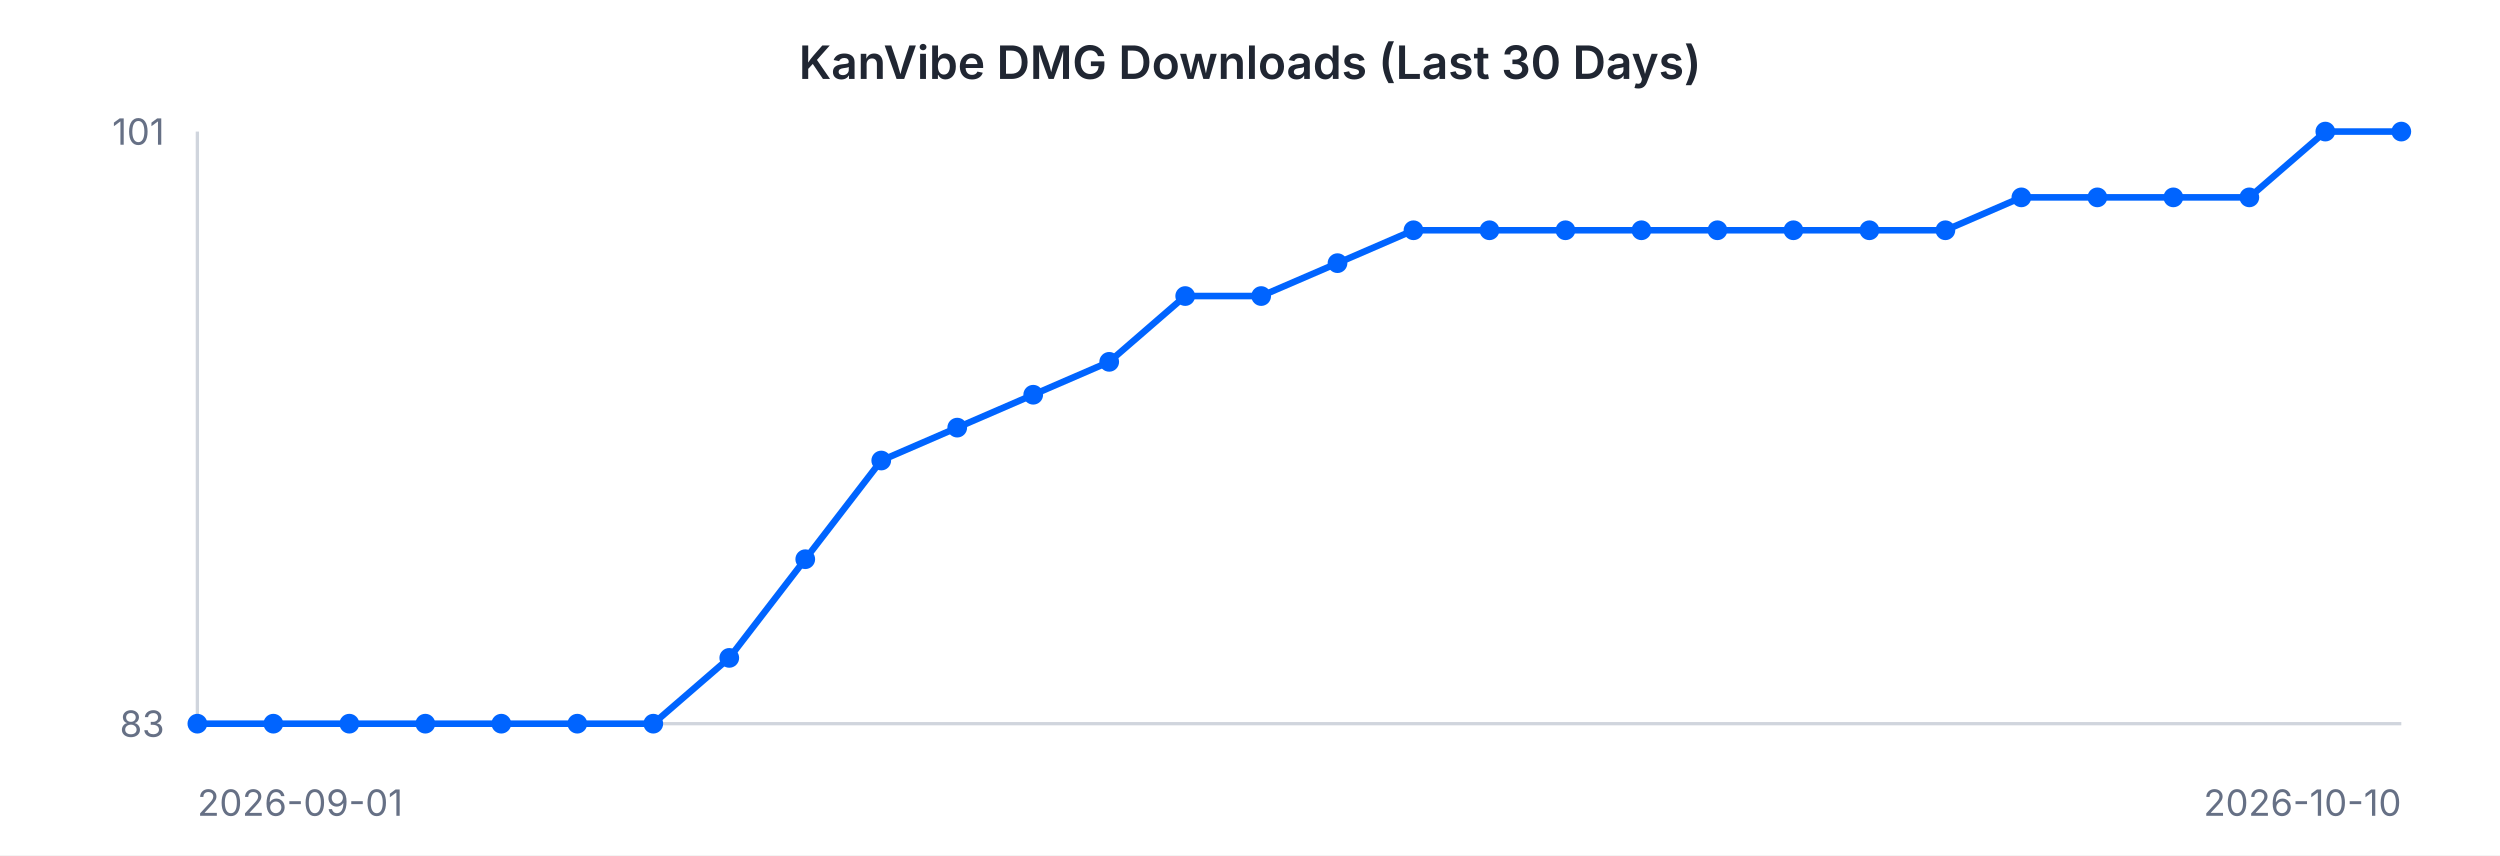
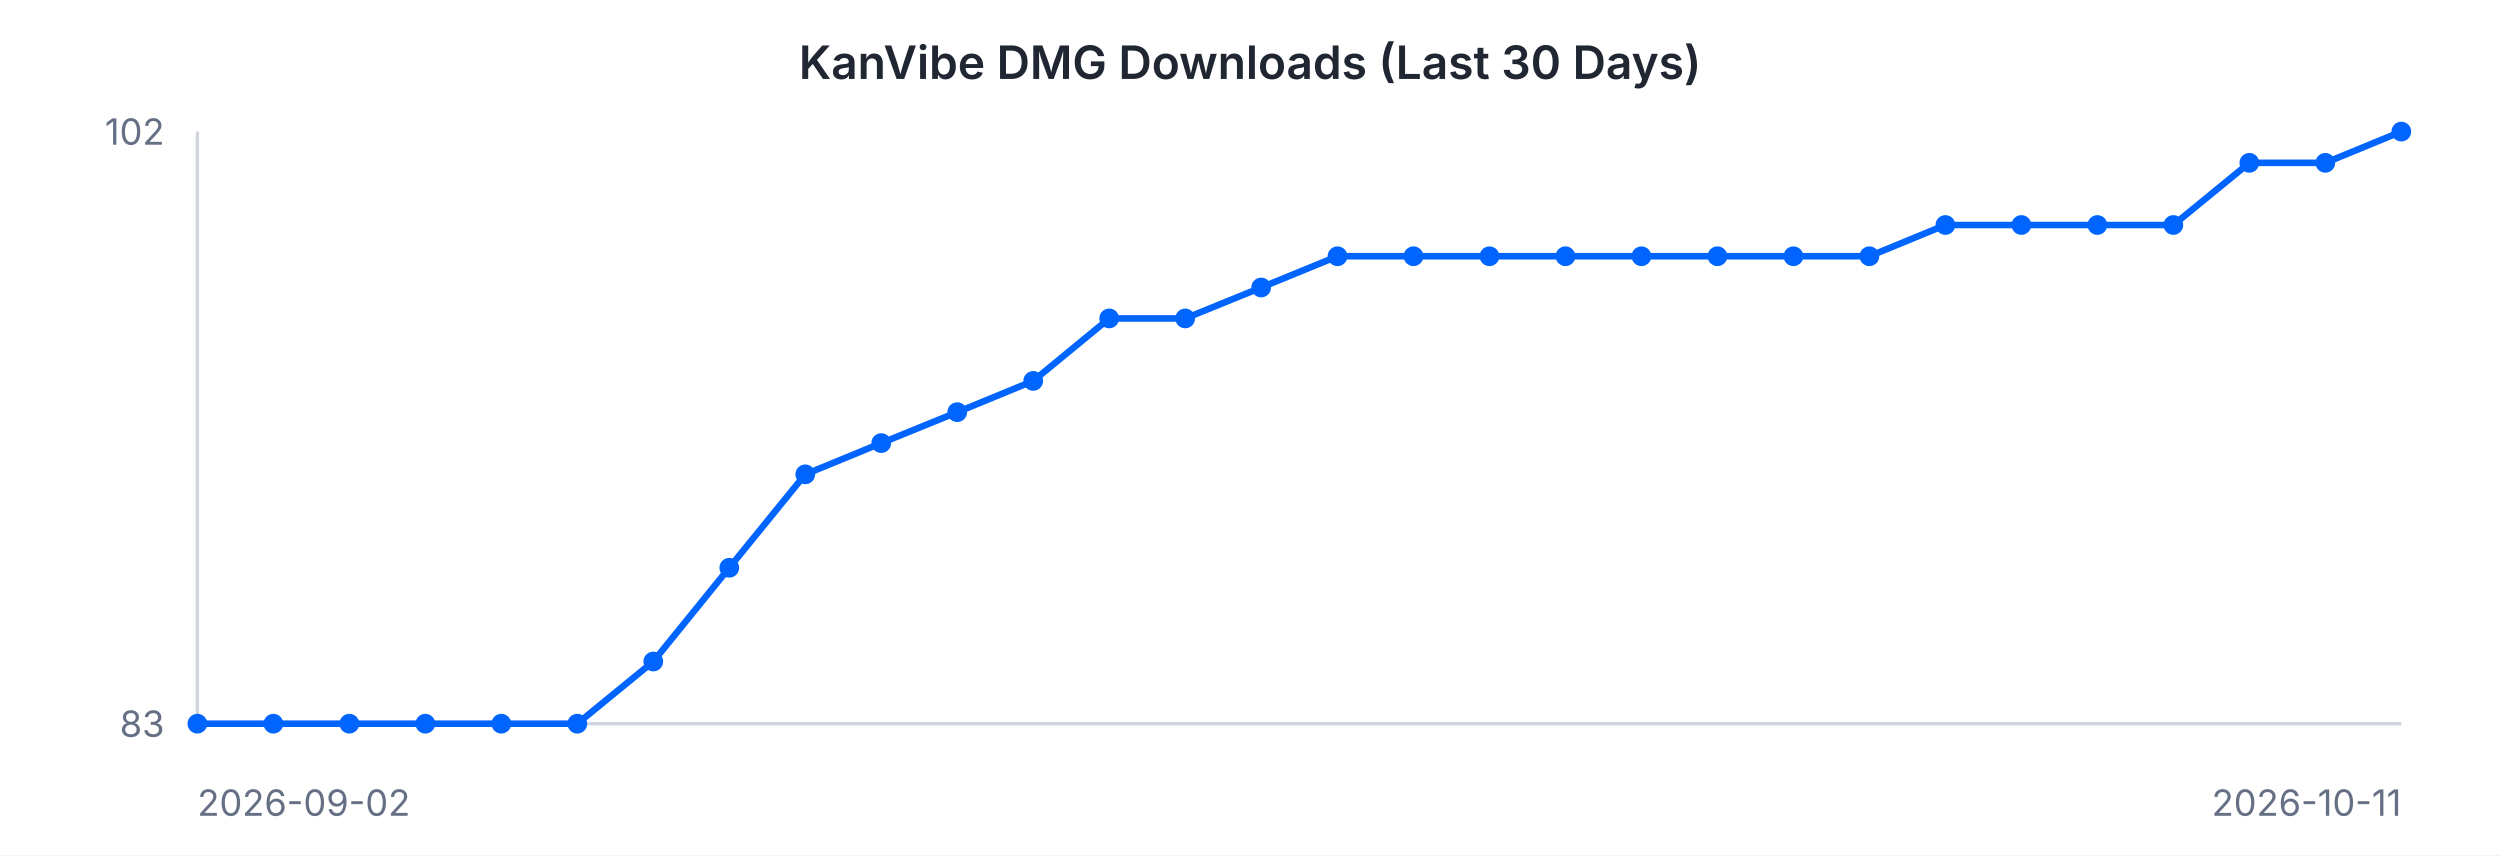
<svg xmlns="http://www.w3.org/2000/svg" width="760" height="260" viewBox="0 0 760 260" font-family="-apple-system, BlinkMacSystemFont, 'Segoe UI', sans-serif">
  <rect width="760" height="260" fill="#ffffff" />
  <text x="380" y="24" text-anchor="middle" font-size="14" font-weight="600" fill="#202632">KanVibe DMG Downloads (Last 30 Days)</text>
  <line x1="60" y1="40" x2="60" y2="220" stroke="#d0d5dd" stroke-width="1" />
  <line x1="60" y1="220" x2="730" y2="220" stroke="#d0d5dd" stroke-width="1" />
-   <path d="M 60.0 220.0 L 83.1 220.0 L 106.2 220.0 L 129.3 220.0 L 152.4 220.0 L 175.5 220.0 L 198.6 220.0 L 221.7 200.0 L 244.8 170.0 L 267.9 140.0 L 291.0 130.0 L 314.1 120.0 L 337.2 110.0 L 360.3 90.0 L 383.4 90.0 L 406.6 80.0 L 429.7 70.0 L 452.8 70.0 L 475.9 70.0 L 499.0 70.0 L 522.1 70.0 L 545.2 70.0 L 568.3 70.0 L 591.4 70.0 L 614.5 60.0 L 637.6 60.0 L 660.7 60.0 L 683.8 60.0 L 706.9 40.0 L 730.0 40.0" fill="none" stroke="#0064FF" stroke-width="2" />
+   <path d="M 60.0 220.0 L 83.1 220.0 L 106.2 220.0 L 129.3 220.0 L 152.4 220.0 L 175.5 220.0 L 198.6 201.1 L 221.7 172.6 L 244.8 144.2 L 267.9 134.7 L 291.0 125.3 L 314.1 115.8 L 337.2 96.8 L 360.3 96.8 L 383.4 87.4 L 406.6 77.9 L 429.7 77.9 L 452.8 77.9 L 475.9 77.9 L 499.0 77.9 L 522.1 77.9 L 545.2 77.9 L 568.3 77.9 L 591.4 68.4 L 614.5 68.4 L 637.6 68.4 L 660.7 68.4 L 683.8 49.5 L 706.9 49.5 L 730.0 40.0" fill="none" stroke="#0064FF" stroke-width="2" />
  <circle cx="60.0" cy="220.0" r="3" fill="#0064FF" />
  <circle cx="83.1" cy="220.0" r="3" fill="#0064FF" />
  <circle cx="106.2" cy="220.0" r="3" fill="#0064FF" />
  <circle cx="129.3" cy="220.0" r="3" fill="#0064FF" />
  <circle cx="152.4" cy="220.0" r="3" fill="#0064FF" />
  <circle cx="175.5" cy="220.0" r="3" fill="#0064FF" />
-   <circle cx="198.6" cy="220.0" r="3" fill="#0064FF" />
-   <circle cx="221.7" cy="200.0" r="3" fill="#0064FF" />
-   <circle cx="244.8" cy="170.0" r="3" fill="#0064FF" />
-   <circle cx="267.9" cy="140.0" r="3" fill="#0064FF" />
-   <circle cx="291.0" cy="130.0" r="3" fill="#0064FF" />
-   <circle cx="314.1" cy="120.0" r="3" fill="#0064FF" />
-   <circle cx="337.2" cy="110.0" r="3" fill="#0064FF" />
-   <circle cx="360.3" cy="90.0" r="3" fill="#0064FF" />
-   <circle cx="383.4" cy="90.0" r="3" fill="#0064FF" />
-   <circle cx="406.6" cy="80.0" r="3" fill="#0064FF" />
-   <circle cx="429.7" cy="70.0" r="3" fill="#0064FF" />
-   <circle cx="452.8" cy="70.0" r="3" fill="#0064FF" />
-   <circle cx="475.9" cy="70.0" r="3" fill="#0064FF" />
-   <circle cx="499.0" cy="70.0" r="3" fill="#0064FF" />
-   <circle cx="522.1" cy="70.0" r="3" fill="#0064FF" />
-   <circle cx="545.2" cy="70.0" r="3" fill="#0064FF" />
-   <circle cx="568.3" cy="70.0" r="3" fill="#0064FF" />
-   <circle cx="591.4" cy="70.0" r="3" fill="#0064FF" />
-   <circle cx="614.5" cy="60.0" r="3" fill="#0064FF" />
-   <circle cx="637.6" cy="60.0" r="3" fill="#0064FF" />
-   <circle cx="660.7" cy="60.0" r="3" fill="#0064FF" />
-   <circle cx="683.8" cy="60.0" r="3" fill="#0064FF" />
-   <circle cx="706.9" cy="40.0" r="3" fill="#0064FF" />
+   <circle cx="198.6" cy="201.1" r="3" fill="#0064FF" />
+   <circle cx="221.7" cy="172.6" r="3" fill="#0064FF" />
+   <circle cx="244.8" cy="144.2" r="3" fill="#0064FF" />
+   <circle cx="267.9" cy="134.7" r="3" fill="#0064FF" />
+   <circle cx="291.0" cy="125.3" r="3" fill="#0064FF" />
+   <circle cx="314.1" cy="115.8" r="3" fill="#0064FF" />
+   <circle cx="337.2" cy="96.8" r="3" fill="#0064FF" />
+   <circle cx="360.3" cy="96.8" r="3" fill="#0064FF" />
+   <circle cx="383.4" cy="87.4" r="3" fill="#0064FF" />
+   <circle cx="406.6" cy="77.9" r="3" fill="#0064FF" />
+   <circle cx="429.7" cy="77.9" r="3" fill="#0064FF" />
+   <circle cx="452.8" cy="77.9" r="3" fill="#0064FF" />
+   <circle cx="475.9" cy="77.9" r="3" fill="#0064FF" />
+   <circle cx="499.0" cy="77.9" r="3" fill="#0064FF" />
+   <circle cx="522.1" cy="77.9" r="3" fill="#0064FF" />
+   <circle cx="545.2" cy="77.9" r="3" fill="#0064FF" />
+   <circle cx="568.3" cy="77.9" r="3" fill="#0064FF" />
+   <circle cx="591.4" cy="68.4" r="3" fill="#0064FF" />
+   <circle cx="614.5" cy="68.4" r="3" fill="#0064FF" />
+   <circle cx="637.6" cy="68.4" r="3" fill="#0064FF" />
+   <circle cx="660.7" cy="68.4" r="3" fill="#0064FF" />
+   <circle cx="683.8" cy="49.5" r="3" fill="#0064FF" />
+   <circle cx="706.9" cy="49.5" r="3" fill="#0064FF" />
  <circle cx="730.0" cy="40.0" r="3" fill="#0064FF" />
-   <text x="50" y="44" text-anchor="end" font-size="11" fill="#667085">101</text>
+   <text x="50" y="44" text-anchor="end" font-size="11" fill="#667085">102</text>
  <text x="50" y="224" text-anchor="end" font-size="11" fill="#667085">83</text>
-   <text x="60" y="248" text-anchor="start" font-size="11" fill="#667085">2026-09-01</text>
-   <text x="730" y="248" text-anchor="end" font-size="11" fill="#667085">2026-10-10</text>
+   <text x="60" y="248" text-anchor="start" font-size="11" fill="#667085">2026-09-02</text>
+   <text x="730" y="248" text-anchor="end" font-size="11" fill="#667085">2026-10-11</text>
</svg>
